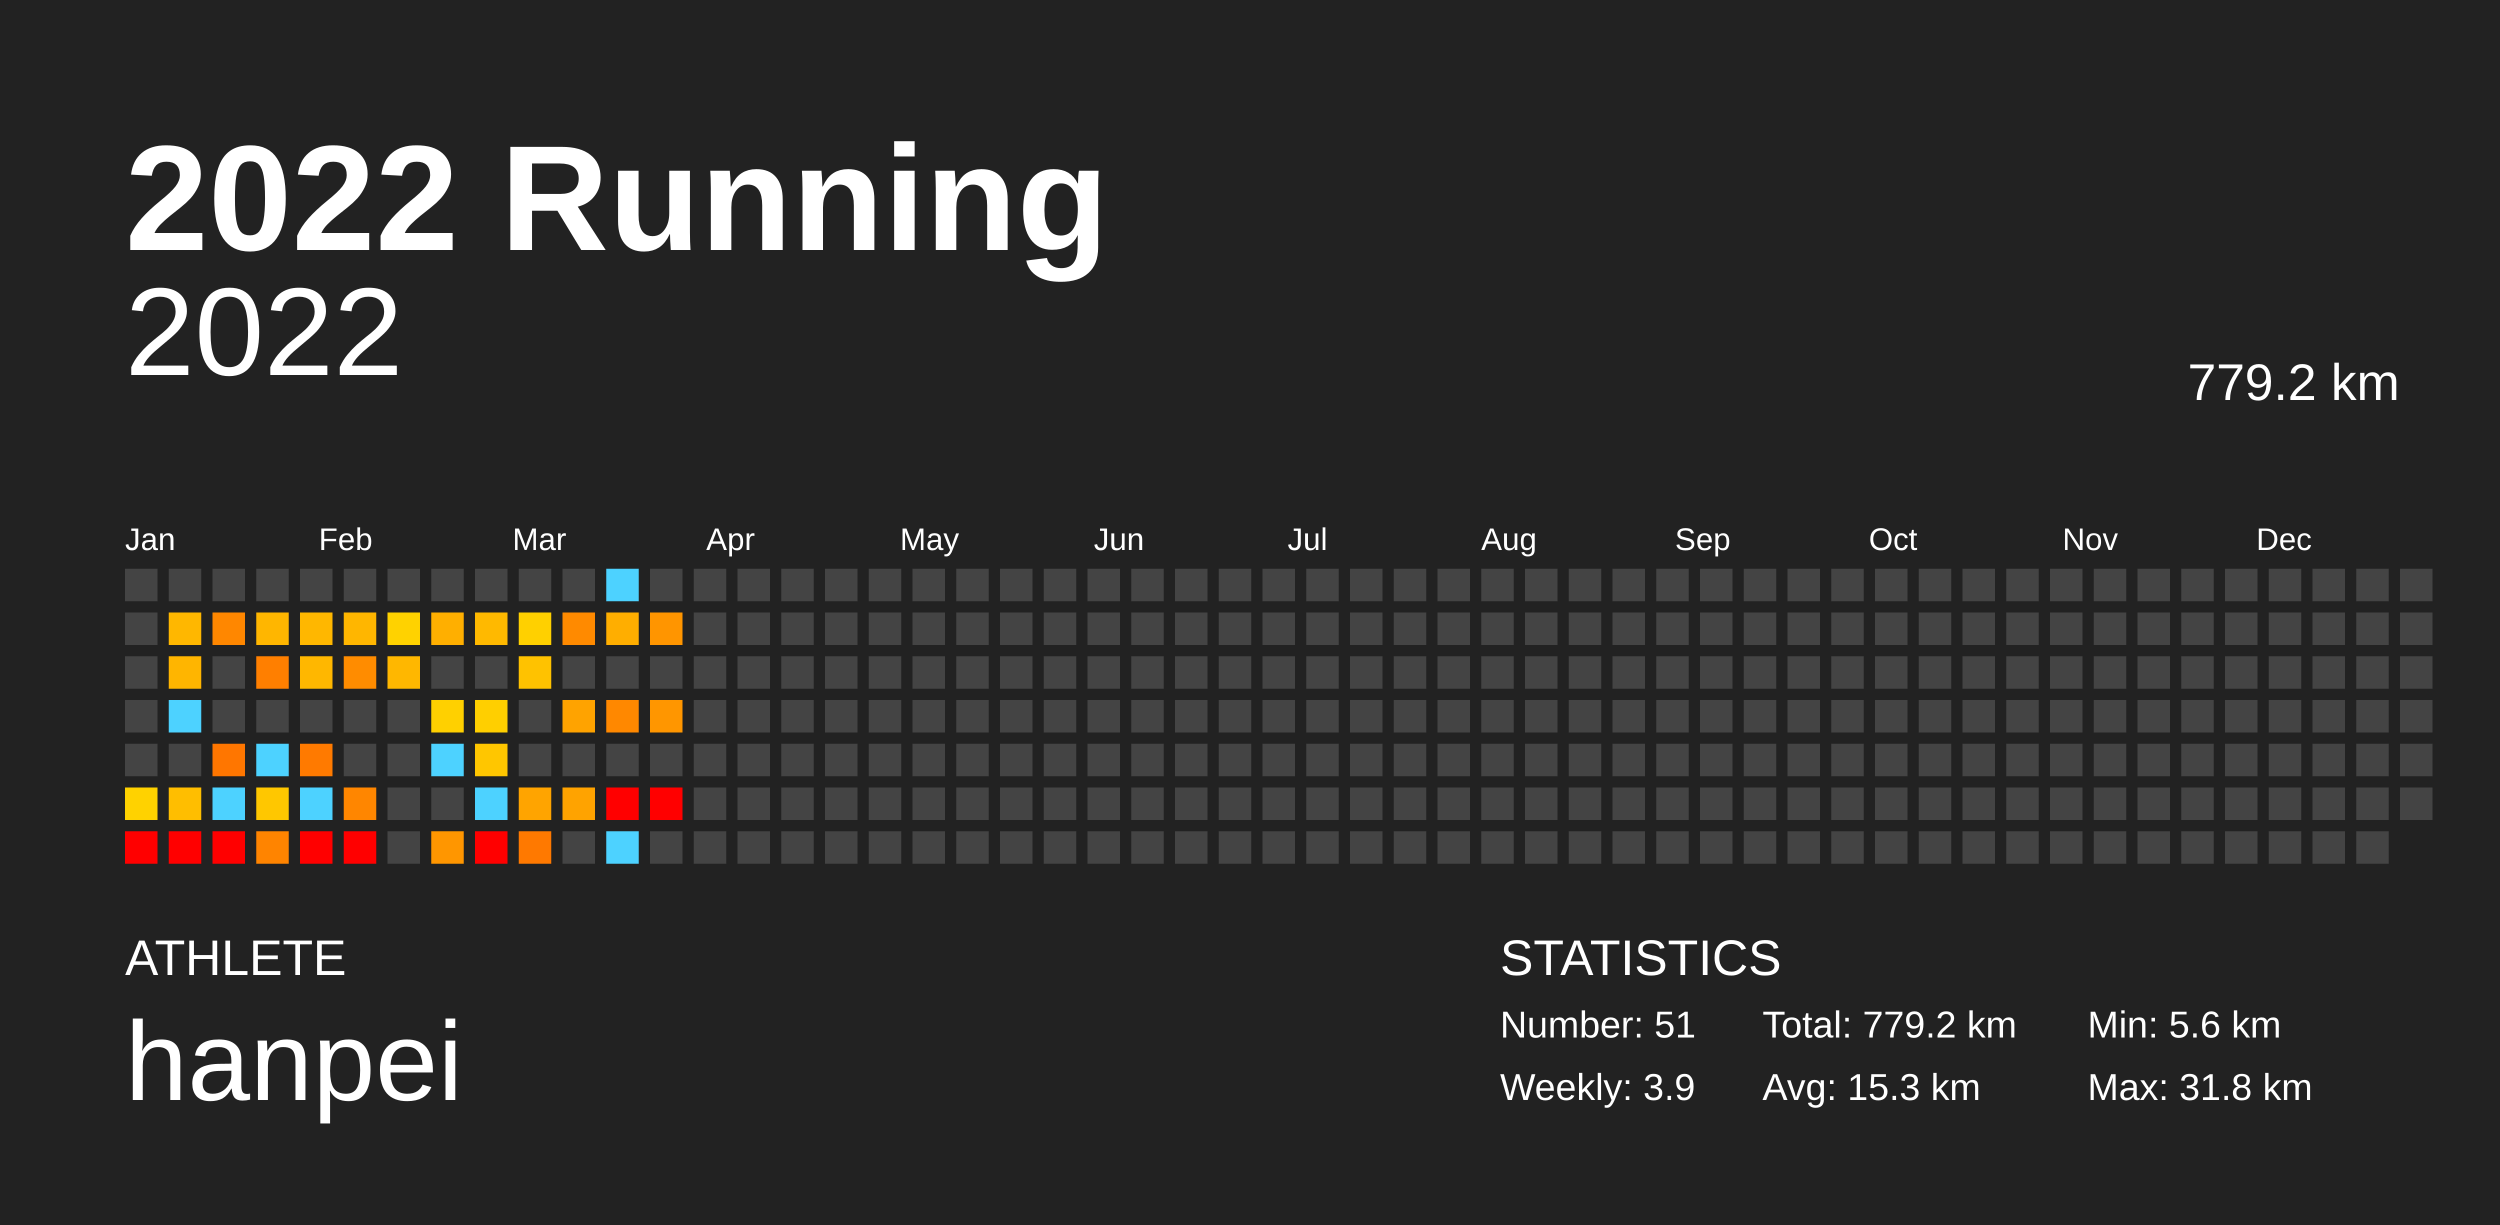
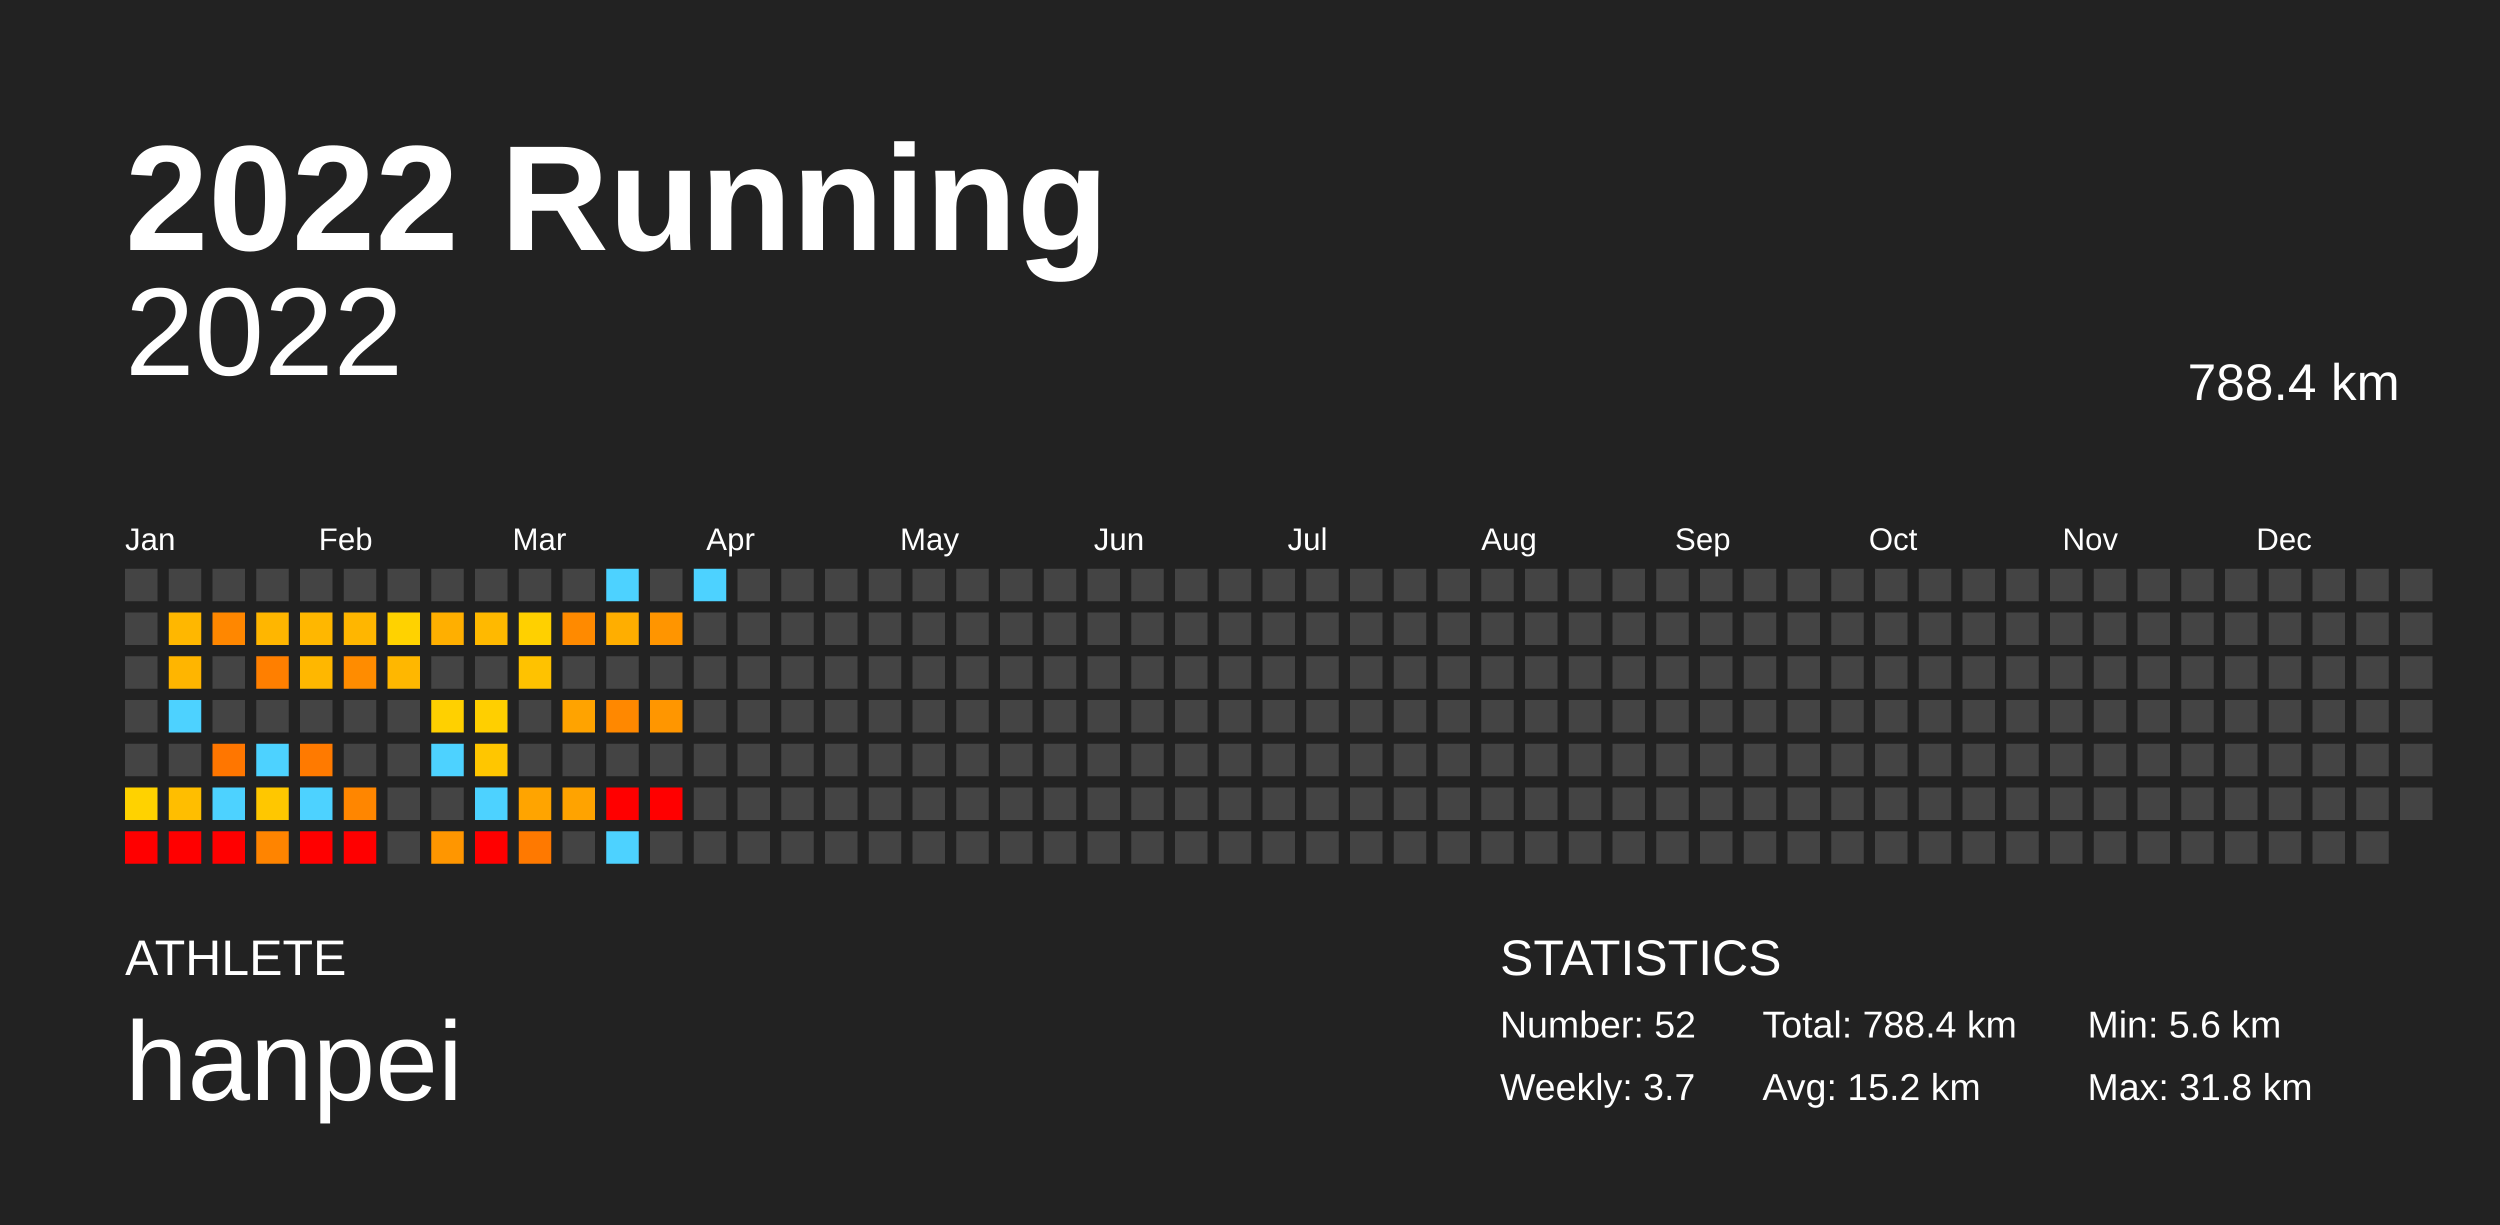
<svg xmlns="http://www.w3.org/2000/svg" baseProfile="full" height="98mm" version="1.1" viewBox="0,0,200,98" width="200mm">
  <defs />
  <rect fill="#222222" height="98" width="200" x="0" y="0" />
  <text fill="#FFFFFF" style="font-size:12px; font-family:Arial; font-weight:bold;" x="10" y="20">2022 Running</text>
  <text fill="#FFFFFF" style="font-size:4px; font-family:Arial" x="10" y="78">ATHLETE</text>
  <text fill="#FFFFFF" style="font-size:9px; font-family:Arial" x="10" y="88">hanpei</text>
  <text fill="#FFFFFF" style="font-size:4px; font-family:Arial" x="120" y="78">STATISTICS</text>
-   <text fill="#FFFFFF" style="font-size:3px; font-family:Arial" x="120" y="83">Number: 51</text>
-   <text fill="#FFFFFF" style="font-size:3px; font-family:Arial" x="120" y="88">Weekly: 3.9</text>
-   <text fill="#FFFFFF" style="font-size:3px; font-family:Arial" x="141" y="83">Total: 779.2 km</text>
-   <text fill="#FFFFFF" style="font-size:3px; font-family:Arial" x="141" y="88">Avg: 15.3 km</text>
+   <text fill="#FFFFFF" style="font-size:3px; font-family:Arial" x="120" y="83">Number: 52</text>
+   <text fill="#FFFFFF" style="font-size:3px; font-family:Arial" x="120" y="88">Weekly: 3.7</text>
+   <text fill="#FFFFFF" style="font-size:3px; font-family:Arial" x="141" y="83">Total: 788.4 km</text>
+   <text fill="#FFFFFF" style="font-size:3px; font-family:Arial" x="141" y="88">Avg: 15.2 km</text>
  <text fill="#FFFFFF" style="font-size:3px; font-family:Arial" x="167" y="83">Min: 5.6 km</text>
  <text fill="#FFFFFF" style="font-size:3px; font-family:Arial" x="167" y="88">Max: 31.8 km</text>
  <text alignment-baseline="hanging" fill="#FFFFFF" style="font-size:10.0px; font-family:Arial;" x="10" y="30">2022</text>
-   <text alignment-baseline="hanging" fill="#FFFFFF" style="font-size:4.125px; font-family:Arial;" x="175" y="32">779.2 km</text>
+   <text alignment-baseline="hanging" fill="#FFFFFF" style="font-size:4.125px; font-family:Arial;" x="175" y="32">788.4 km</text>
  <text fill="#FFFFFF" style="font-size:2.5px; font-family:Arial" x="10.0" y="44">Jan</text>
  <text fill="#FFFFFF" style="font-size:2.5px; font-family:Arial" x="25.5" y="44">Feb</text>
  <text fill="#FFFFFF" style="font-size:2.5px; font-family:Arial" x="41.0" y="44">Mar</text>
  <text fill="#FFFFFF" style="font-size:2.5px; font-family:Arial" x="56.5" y="44">Apr</text>
  <text fill="#FFFFFF" style="font-size:2.5px; font-family:Arial" x="72.0" y="44">May</text>
  <text fill="#FFFFFF" style="font-size:2.5px; font-family:Arial" x="87.5" y="44">Jun</text>
  <text fill="#FFFFFF" style="font-size:2.5px; font-family:Arial" x="103.0" y="44">Jul</text>
  <text fill="#FFFFFF" style="font-size:2.5px; font-family:Arial" x="118.5" y="44">Aug</text>
  <text fill="#FFFFFF" style="font-size:2.5px; font-family:Arial" x="134.0" y="44">Sep</text>
  <text fill="#FFFFFF" style="font-size:2.5px; font-family:Arial" x="149.5" y="44">Oct</text>
  <text fill="#FFFFFF" style="font-size:2.5px; font-family:Arial" x="165.0" y="44">Nov</text>
  <text fill="#FFFFFF" style="font-size:2.5px; font-family:Arial" x="180.5" y="44">Dec</text>
  <rect fill="#444444" height="2.6" width="2.6" x="10.0" y="45.5" />
  <rect fill="#444444" height="2.6" width="2.6" x="10.0" y="49.0" />
  <rect fill="#444444" height="2.6" width="2.6" x="10.0" y="52.5" />
  <rect fill="#444444" height="2.6" width="2.6" x="10.0" y="56.0" />
  <rect fill="#444444" height="2.6" width="2.6" x="10.0" y="59.5" />
  <rect fill="#ffd200" height="2.6" width="2.6" x="10.0" y="63.0" />
  <rect fill="red" height="2.6" width="2.6" x="10.0" y="66.5" />
  <rect fill="#444444" height="2.6" width="2.6" x="13.5" y="45.5" />
  <rect fill="#ffb700" height="2.6" width="2.6" x="13.5" y="49.0" />
  <rect fill="#ffb500" height="2.6" width="2.6" x="13.5" y="52.5" />
  <rect fill="#4dd2ff" height="2.6" width="2.6" x="13.5" y="56.0" />
  <rect fill="#444444" height="2.6" width="2.6" x="13.5" y="59.5" />
  <rect fill="#ffbe00" height="2.6" width="2.6" x="13.5" y="63.0" />
  <rect fill="red" height="2.6" width="2.6" x="13.5" y="66.5" />
  <rect fill="#444444" height="2.6" width="2.6" x="17.0" y="45.5" />
  <rect fill="#ff8700" height="2.6" width="2.6" x="17.0" y="49.0" />
  <rect fill="#444444" height="2.6" width="2.6" x="17.0" y="52.5" />
  <rect fill="#444444" height="2.6" width="2.6" x="17.0" y="56.0" />
  <rect fill="#ff7600" height="2.6" width="2.6" x="17.0" y="59.5" />
  <rect fill="#4dd2ff" height="2.6" width="2.6" x="17.0" y="63.0" />
  <rect fill="red" height="2.6" width="2.6" x="17.0" y="66.5" />
  <rect fill="#444444" height="2.6" width="2.6" x="20.5" y="45.5" />
  <rect fill="#ffb600" height="2.6" width="2.6" x="20.5" y="49.0" />
  <rect fill="#ff7f00" height="2.6" width="2.6" x="20.5" y="52.5" />
  <rect fill="#444444" height="2.6" width="2.6" x="20.5" y="56.0" />
  <rect fill="#4dd2ff" height="2.6" width="2.6" x="20.5" y="59.5" />
  <rect fill="#ffc700" height="2.6" width="2.6" x="20.5" y="63.0" />
  <rect fill="#ff8400" height="2.6" width="2.6" x="20.5" y="66.5" />
  <rect fill="#444444" height="2.6" width="2.6" x="24.0" y="45.5" />
  <rect fill="#ffb700" height="2.6" width="2.6" x="24.0" y="49.0" />
  <rect fill="#ffb700" height="2.6" width="2.6" x="24.0" y="52.5" />
  <rect fill="#444444" height="2.6" width="2.6" x="24.0" y="56.0" />
  <rect fill="#ff7a00" height="2.6" width="2.6" x="24.0" y="59.5" />
  <rect fill="#4dd2ff" height="2.6" width="2.6" x="24.0" y="63.0" />
  <rect fill="red" height="2.6" width="2.6" x="24.0" y="66.5" />
  <rect fill="#444444" height="2.6" width="2.6" x="27.5" y="45.5" />
  <rect fill="#ffb600" height="2.6" width="2.6" x="27.5" y="49.0" />
  <rect fill="#ff8c00" height="2.6" width="2.6" x="27.5" y="52.5" />
  <rect fill="#444444" height="2.6" width="2.6" x="27.5" y="56.0" />
  <rect fill="#444444" height="2.6" width="2.6" x="27.5" y="59.5" />
  <rect fill="#ff8600" height="2.6" width="2.6" x="27.5" y="63.0" />
  <rect fill="red" height="2.6" width="2.6" x="27.5" y="66.5" />
  <rect fill="#444444" height="2.6" width="2.6" x="31.0" y="45.5" />
  <rect fill="#ffd200" height="2.6" width="2.6" x="31.0" y="49.0" />
  <rect fill="#ffb700" height="2.6" width="2.6" x="31.0" y="52.5" />
  <rect fill="#444444" height="2.6" width="2.6" x="31.0" y="56.0" />
  <rect fill="#444444" height="2.6" width="2.6" x="31.0" y="59.5" />
  <rect fill="#444444" height="2.6" width="2.6" x="31.0" y="63.0" />
  <rect fill="#444444" height="2.6" width="2.6" x="31.0" y="66.5" />
  <rect fill="#444444" height="2.6" width="2.6" x="34.5" y="45.5" />
  <rect fill="#ffaf00" height="2.6" width="2.6" x="34.5" y="49.0" />
  <rect fill="#444444" height="2.6" width="2.6" x="34.5" y="52.5" />
  <rect fill="#ffd000" height="2.6" width="2.6" x="34.5" y="56.0" />
  <rect fill="#4dd2ff" height="2.6" width="2.6" x="34.5" y="59.5" />
  <rect fill="#444444" height="2.6" width="2.6" x="34.5" y="63.0" />
  <rect fill="#ff9600" height="2.6" width="2.6" x="34.5" y="66.5" />
  <rect fill="#444444" height="2.6" width="2.6" x="38.0" y="45.5" />
  <rect fill="#ffb900" height="2.6" width="2.6" x="38.0" y="49.0" />
  <rect fill="#444444" height="2.6" width="2.6" x="38.0" y="52.5" />
  <rect fill="#ffcf00" height="2.6" width="2.6" x="38.0" y="56.0" />
  <rect fill="#ffc600" height="2.6" width="2.6" x="38.0" y="59.5" />
  <rect fill="#4dd2ff" height="2.6" width="2.6" x="38.0" y="63.0" />
  <rect fill="red" height="2.6" width="2.6" x="38.0" y="66.5" />
  <rect fill="#444444" height="2.6" width="2.6" x="41.5" y="45.5" />
  <rect fill="#ffd000" height="2.6" width="2.6" x="41.5" y="49.0" />
  <rect fill="#ffc200" height="2.6" width="2.6" x="41.5" y="52.5" />
  <rect fill="#444444" height="2.6" width="2.6" x="41.5" y="56.0" />
  <rect fill="#444444" height="2.6" width="2.6" x="41.5" y="59.5" />
  <rect fill="#ffa400" height="2.6" width="2.6" x="41.5" y="63.0" />
  <rect fill="#ff7900" height="2.6" width="2.6" x="41.5" y="66.5" />
  <rect fill="#444444" height="2.6" width="2.6" x="45.0" y="45.5" />
  <rect fill="#ff8a00" height="2.6" width="2.6" x="45.0" y="49.0" />
  <rect fill="#444444" height="2.6" width="2.6" x="45.0" y="52.5" />
  <rect fill="#ffa300" height="2.6" width="2.6" x="45.0" y="56.0" />
  <rect fill="#444444" height="2.6" width="2.6" x="45.0" y="59.5" />
  <rect fill="#ffa300" height="2.6" width="2.6" x="45.0" y="63.0" />
  <rect fill="#444444" height="2.6" width="2.6" x="45.0" y="66.5" />
  <rect fill="#4dd2ff" height="2.6" width="2.6" x="48.5" y="45.5" />
  <rect fill="#ffae00" height="2.6" width="2.6" x="48.5" y="49.0" />
  <rect fill="#444444" height="2.6" width="2.6" x="48.5" y="52.5" />
  <rect fill="#ff8800" height="2.6" width="2.6" x="48.5" y="56.0" />
  <rect fill="#444444" height="2.6" width="2.6" x="48.5" y="59.5" />
  <rect fill="red" height="2.6" width="2.6" x="48.5" y="63.0" />
  <rect fill="#4dd2ff" height="2.6" width="2.6" x="48.5" y="66.5" />
  <rect fill="#444444" height="2.6" width="2.6" x="52.0" y="45.5" />
  <rect fill="#ff9500" height="2.6" width="2.6" x="52.0" y="49.0" />
  <rect fill="#444444" height="2.6" width="2.6" x="52.0" y="52.5" />
  <rect fill="#ff9600" height="2.6" width="2.6" x="52.0" y="56.0" />
  <rect fill="#444444" height="2.6" width="2.6" x="52.0" y="59.5" />
  <rect fill="red" height="2.6" width="2.6" x="52.0" y="63.0" />
  <rect fill="#444444" height="2.6" width="2.6" x="52.0" y="66.5" />
-   <rect fill="#444444" height="2.6" width="2.6" x="55.5" y="45.5" />
+   <rect fill="#4dd2ff" height="2.6" width="2.6" x="55.5" y="45.5" />
  <rect fill="#444444" height="2.6" width="2.6" x="55.5" y="49.0" />
  <rect fill="#444444" height="2.6" width="2.6" x="55.5" y="52.5" />
  <rect fill="#444444" height="2.6" width="2.6" x="55.5" y="56.0" />
  <rect fill="#444444" height="2.6" width="2.6" x="55.5" y="59.5" />
  <rect fill="#444444" height="2.6" width="2.6" x="55.5" y="63.0" />
  <rect fill="#444444" height="2.6" width="2.6" x="55.5" y="66.5" />
  <rect fill="#444444" height="2.6" width="2.6" x="59.0" y="45.5" />
  <rect fill="#444444" height="2.6" width="2.6" x="59.0" y="49.0" />
  <rect fill="#444444" height="2.6" width="2.6" x="59.0" y="52.5" />
  <rect fill="#444444" height="2.6" width="2.6" x="59.0" y="56.0" />
  <rect fill="#444444" height="2.6" width="2.6" x="59.0" y="59.5" />
  <rect fill="#444444" height="2.6" width="2.6" x="59.0" y="63.0" />
  <rect fill="#444444" height="2.6" width="2.6" x="59.0" y="66.5" />
  <rect fill="#444444" height="2.6" width="2.6" x="62.5" y="45.5" />
  <rect fill="#444444" height="2.6" width="2.6" x="62.5" y="49.0" />
  <rect fill="#444444" height="2.6" width="2.6" x="62.5" y="52.5" />
  <rect fill="#444444" height="2.6" width="2.6" x="62.5" y="56.0" />
  <rect fill="#444444" height="2.6" width="2.6" x="62.5" y="59.5" />
  <rect fill="#444444" height="2.6" width="2.6" x="62.5" y="63.0" />
  <rect fill="#444444" height="2.6" width="2.6" x="62.5" y="66.5" />
  <rect fill="#444444" height="2.6" width="2.6" x="66.0" y="45.5" />
  <rect fill="#444444" height="2.6" width="2.6" x="66.0" y="49.0" />
  <rect fill="#444444" height="2.6" width="2.6" x="66.0" y="52.5" />
  <rect fill="#444444" height="2.6" width="2.6" x="66.0" y="56.0" />
  <rect fill="#444444" height="2.6" width="2.6" x="66.0" y="59.5" />
  <rect fill="#444444" height="2.6" width="2.6" x="66.0" y="63.0" />
  <rect fill="#444444" height="2.6" width="2.6" x="66.0" y="66.5" />
  <rect fill="#444444" height="2.6" width="2.6" x="69.5" y="45.5" />
  <rect fill="#444444" height="2.6" width="2.6" x="69.5" y="49.0" />
  <rect fill="#444444" height="2.6" width="2.6" x="69.5" y="52.5" />
  <rect fill="#444444" height="2.6" width="2.6" x="69.5" y="56.0" />
  <rect fill="#444444" height="2.6" width="2.6" x="69.5" y="59.5" />
  <rect fill="#444444" height="2.6" width="2.6" x="69.5" y="63.0" />
  <rect fill="#444444" height="2.6" width="2.6" x="69.5" y="66.5" />
  <rect fill="#444444" height="2.6" width="2.6" x="73.0" y="45.5" />
  <rect fill="#444444" height="2.6" width="2.6" x="73.0" y="49.0" />
  <rect fill="#444444" height="2.6" width="2.6" x="73.0" y="52.5" />
  <rect fill="#444444" height="2.6" width="2.6" x="73.0" y="56.0" />
  <rect fill="#444444" height="2.6" width="2.6" x="73.0" y="59.5" />
  <rect fill="#444444" height="2.6" width="2.6" x="73.0" y="63.0" />
  <rect fill="#444444" height="2.6" width="2.6" x="73.0" y="66.5" />
  <rect fill="#444444" height="2.6" width="2.6" x="76.5" y="45.5" />
  <rect fill="#444444" height="2.6" width="2.6" x="76.5" y="49.0" />
  <rect fill="#444444" height="2.6" width="2.6" x="76.5" y="52.5" />
  <rect fill="#444444" height="2.6" width="2.6" x="76.5" y="56.0" />
  <rect fill="#444444" height="2.6" width="2.6" x="76.5" y="59.5" />
  <rect fill="#444444" height="2.6" width="2.6" x="76.5" y="63.0" />
  <rect fill="#444444" height="2.6" width="2.6" x="76.5" y="66.5" />
  <rect fill="#444444" height="2.6" width="2.6" x="80.0" y="45.5" />
  <rect fill="#444444" height="2.6" width="2.6" x="80.0" y="49.0" />
  <rect fill="#444444" height="2.6" width="2.6" x="80.0" y="52.5" />
  <rect fill="#444444" height="2.6" width="2.6" x="80.0" y="56.0" />
  <rect fill="#444444" height="2.6" width="2.6" x="80.0" y="59.5" />
  <rect fill="#444444" height="2.6" width="2.6" x="80.0" y="63.0" />
  <rect fill="#444444" height="2.6" width="2.6" x="80.0" y="66.5" />
  <rect fill="#444444" height="2.6" width="2.6" x="83.5" y="45.5" />
  <rect fill="#444444" height="2.6" width="2.6" x="83.5" y="49.0" />
  <rect fill="#444444" height="2.6" width="2.6" x="83.5" y="52.5" />
  <rect fill="#444444" height="2.6" width="2.6" x="83.5" y="56.0" />
  <rect fill="#444444" height="2.6" width="2.6" x="83.5" y="59.5" />
  <rect fill="#444444" height="2.6" width="2.6" x="83.5" y="63.0" />
  <rect fill="#444444" height="2.6" width="2.6" x="83.5" y="66.5" />
  <rect fill="#444444" height="2.6" width="2.6" x="87.0" y="45.5" />
  <rect fill="#444444" height="2.6" width="2.6" x="87.0" y="49.0" />
  <rect fill="#444444" height="2.6" width="2.6" x="87.0" y="52.5" />
  <rect fill="#444444" height="2.6" width="2.6" x="87.0" y="56.0" />
  <rect fill="#444444" height="2.6" width="2.6" x="87.0" y="59.5" />
  <rect fill="#444444" height="2.6" width="2.6" x="87.0" y="63.0" />
  <rect fill="#444444" height="2.6" width="2.6" x="87.0" y="66.5" />
  <rect fill="#444444" height="2.6" width="2.6" x="90.5" y="45.5" />
  <rect fill="#444444" height="2.6" width="2.6" x="90.5" y="49.0" />
  <rect fill="#444444" height="2.6" width="2.6" x="90.5" y="52.5" />
  <rect fill="#444444" height="2.6" width="2.6" x="90.5" y="56.0" />
  <rect fill="#444444" height="2.6" width="2.6" x="90.5" y="59.5" />
  <rect fill="#444444" height="2.6" width="2.6" x="90.5" y="63.0" />
  <rect fill="#444444" height="2.6" width="2.6" x="90.5" y="66.5" />
  <rect fill="#444444" height="2.6" width="2.6" x="94.0" y="45.5" />
  <rect fill="#444444" height="2.6" width="2.6" x="94.0" y="49.0" />
  <rect fill="#444444" height="2.6" width="2.6" x="94.0" y="52.5" />
  <rect fill="#444444" height="2.6" width="2.6" x="94.0" y="56.0" />
  <rect fill="#444444" height="2.6" width="2.6" x="94.0" y="59.5" />
  <rect fill="#444444" height="2.6" width="2.6" x="94.0" y="63.0" />
  <rect fill="#444444" height="2.6" width="2.6" x="94.0" y="66.5" />
  <rect fill="#444444" height="2.6" width="2.6" x="97.5" y="45.5" />
  <rect fill="#444444" height="2.6" width="2.6" x="97.5" y="49.0" />
  <rect fill="#444444" height="2.6" width="2.6" x="97.5" y="52.5" />
  <rect fill="#444444" height="2.6" width="2.6" x="97.5" y="56.0" />
  <rect fill="#444444" height="2.6" width="2.6" x="97.5" y="59.5" />
  <rect fill="#444444" height="2.6" width="2.6" x="97.5" y="63.0" />
  <rect fill="#444444" height="2.6" width="2.6" x="97.5" y="66.5" />
  <rect fill="#444444" height="2.6" width="2.6" x="101.0" y="45.5" />
  <rect fill="#444444" height="2.6" width="2.6" x="101.0" y="49.0" />
  <rect fill="#444444" height="2.6" width="2.6" x="101.0" y="52.5" />
  <rect fill="#444444" height="2.6" width="2.6" x="101.0" y="56.0" />
  <rect fill="#444444" height="2.6" width="2.6" x="101.0" y="59.5" />
  <rect fill="#444444" height="2.6" width="2.6" x="101.0" y="63.0" />
  <rect fill="#444444" height="2.6" width="2.6" x="101.0" y="66.5" />
  <rect fill="#444444" height="2.6" width="2.6" x="104.5" y="45.5" />
  <rect fill="#444444" height="2.6" width="2.6" x="104.5" y="49.0" />
  <rect fill="#444444" height="2.6" width="2.6" x="104.5" y="52.5" />
  <rect fill="#444444" height="2.6" width="2.6" x="104.5" y="56.0" />
  <rect fill="#444444" height="2.6" width="2.6" x="104.5" y="59.5" />
  <rect fill="#444444" height="2.6" width="2.6" x="104.5" y="63.0" />
  <rect fill="#444444" height="2.6" width="2.6" x="104.5" y="66.5" />
  <rect fill="#444444" height="2.6" width="2.6" x="108.0" y="45.5" />
  <rect fill="#444444" height="2.6" width="2.6" x="108.0" y="49.0" />
  <rect fill="#444444" height="2.6" width="2.6" x="108.0" y="52.5" />
  <rect fill="#444444" height="2.6" width="2.6" x="108.0" y="56.0" />
  <rect fill="#444444" height="2.6" width="2.6" x="108.0" y="59.5" />
  <rect fill="#444444" height="2.6" width="2.6" x="108.0" y="63.0" />
  <rect fill="#444444" height="2.6" width="2.6" x="108.0" y="66.5" />
  <rect fill="#444444" height="2.6" width="2.6" x="111.5" y="45.5" />
  <rect fill="#444444" height="2.6" width="2.6" x="111.5" y="49.0" />
  <rect fill="#444444" height="2.6" width="2.6" x="111.5" y="52.5" />
  <rect fill="#444444" height="2.6" width="2.6" x="111.5" y="56.0" />
  <rect fill="#444444" height="2.6" width="2.6" x="111.5" y="59.5" />
  <rect fill="#444444" height="2.6" width="2.6" x="111.5" y="63.0" />
  <rect fill="#444444" height="2.6" width="2.6" x="111.5" y="66.5" />
  <rect fill="#444444" height="2.6" width="2.6" x="115.0" y="45.5" />
  <rect fill="#444444" height="2.6" width="2.6" x="115.0" y="49.0" />
  <rect fill="#444444" height="2.6" width="2.6" x="115.0" y="52.5" />
  <rect fill="#444444" height="2.6" width="2.6" x="115.0" y="56.0" />
  <rect fill="#444444" height="2.6" width="2.6" x="115.0" y="59.5" />
  <rect fill="#444444" height="2.6" width="2.6" x="115.0" y="63.0" />
  <rect fill="#444444" height="2.6" width="2.6" x="115.0" y="66.5" />
  <rect fill="#444444" height="2.6" width="2.6" x="118.5" y="45.5" />
  <rect fill="#444444" height="2.6" width="2.6" x="118.5" y="49.0" />
  <rect fill="#444444" height="2.6" width="2.6" x="118.5" y="52.5" />
  <rect fill="#444444" height="2.6" width="2.6" x="118.5" y="56.0" />
  <rect fill="#444444" height="2.6" width="2.6" x="118.5" y="59.5" />
  <rect fill="#444444" height="2.6" width="2.6" x="118.5" y="63.0" />
  <rect fill="#444444" height="2.6" width="2.6" x="118.5" y="66.5" />
  <rect fill="#444444" height="2.6" width="2.6" x="122.0" y="45.5" />
  <rect fill="#444444" height="2.6" width="2.6" x="122.0" y="49.0" />
  <rect fill="#444444" height="2.6" width="2.6" x="122.0" y="52.5" />
  <rect fill="#444444" height="2.6" width="2.6" x="122.0" y="56.0" />
  <rect fill="#444444" height="2.6" width="2.6" x="122.0" y="59.5" />
  <rect fill="#444444" height="2.6" width="2.6" x="122.0" y="63.0" />
  <rect fill="#444444" height="2.6" width="2.6" x="122.0" y="66.5" />
  <rect fill="#444444" height="2.6" width="2.6" x="125.5" y="45.5" />
  <rect fill="#444444" height="2.6" width="2.6" x="125.5" y="49.0" />
  <rect fill="#444444" height="2.6" width="2.6" x="125.5" y="52.5" />
  <rect fill="#444444" height="2.6" width="2.6" x="125.5" y="56.0" />
  <rect fill="#444444" height="2.6" width="2.6" x="125.5" y="59.5" />
  <rect fill="#444444" height="2.6" width="2.6" x="125.5" y="63.0" />
  <rect fill="#444444" height="2.6" width="2.6" x="125.5" y="66.5" />
  <rect fill="#444444" height="2.6" width="2.6" x="129.0" y="45.5" />
  <rect fill="#444444" height="2.6" width="2.6" x="129.0" y="49.0" />
  <rect fill="#444444" height="2.6" width="2.6" x="129.0" y="52.5" />
  <rect fill="#444444" height="2.6" width="2.6" x="129.0" y="56.0" />
  <rect fill="#444444" height="2.6" width="2.6" x="129.0" y="59.5" />
  <rect fill="#444444" height="2.6" width="2.6" x="129.0" y="63.0" />
  <rect fill="#444444" height="2.6" width="2.6" x="129.0" y="66.5" />
  <rect fill="#444444" height="2.6" width="2.6" x="132.5" y="45.5" />
  <rect fill="#444444" height="2.6" width="2.6" x="132.5" y="49.0" />
  <rect fill="#444444" height="2.6" width="2.6" x="132.5" y="52.5" />
  <rect fill="#444444" height="2.6" width="2.6" x="132.5" y="56.0" />
  <rect fill="#444444" height="2.6" width="2.6" x="132.5" y="59.5" />
  <rect fill="#444444" height="2.6" width="2.6" x="132.5" y="63.0" />
  <rect fill="#444444" height="2.6" width="2.6" x="132.5" y="66.5" />
  <rect fill="#444444" height="2.6" width="2.6" x="136.0" y="45.5" />
  <rect fill="#444444" height="2.6" width="2.6" x="136.0" y="49.0" />
  <rect fill="#444444" height="2.6" width="2.6" x="136.0" y="52.5" />
  <rect fill="#444444" height="2.6" width="2.6" x="136.0" y="56.0" />
  <rect fill="#444444" height="2.6" width="2.6" x="136.0" y="59.5" />
  <rect fill="#444444" height="2.6" width="2.6" x="136.0" y="63.0" />
  <rect fill="#444444" height="2.6" width="2.6" x="136.0" y="66.5" />
  <rect fill="#444444" height="2.6" width="2.6" x="139.5" y="45.5" />
  <rect fill="#444444" height="2.6" width="2.6" x="139.5" y="49.0" />
  <rect fill="#444444" height="2.6" width="2.6" x="139.5" y="52.5" />
  <rect fill="#444444" height="2.6" width="2.6" x="139.5" y="56.0" />
  <rect fill="#444444" height="2.6" width="2.6" x="139.5" y="59.5" />
  <rect fill="#444444" height="2.6" width="2.6" x="139.5" y="63.0" />
  <rect fill="#444444" height="2.6" width="2.6" x="139.5" y="66.5" />
  <rect fill="#444444" height="2.6" width="2.6" x="143.0" y="45.5" />
  <rect fill="#444444" height="2.6" width="2.6" x="143.0" y="49.0" />
  <rect fill="#444444" height="2.6" width="2.6" x="143.0" y="52.5" />
  <rect fill="#444444" height="2.6" width="2.6" x="143.0" y="56.0" />
  <rect fill="#444444" height="2.6" width="2.6" x="143.0" y="59.5" />
  <rect fill="#444444" height="2.6" width="2.6" x="143.0" y="63.0" />
  <rect fill="#444444" height="2.6" width="2.6" x="143.0" y="66.5" />
  <rect fill="#444444" height="2.6" width="2.6" x="146.5" y="45.5" />
  <rect fill="#444444" height="2.6" width="2.6" x="146.5" y="49.0" />
  <rect fill="#444444" height="2.6" width="2.6" x="146.5" y="52.5" />
  <rect fill="#444444" height="2.6" width="2.6" x="146.5" y="56.0" />
  <rect fill="#444444" height="2.6" width="2.6" x="146.5" y="59.5" />
  <rect fill="#444444" height="2.6" width="2.6" x="146.5" y="63.0" />
  <rect fill="#444444" height="2.6" width="2.6" x="146.5" y="66.5" />
  <rect fill="#444444" height="2.6" width="2.6" x="150.0" y="45.5" />
  <rect fill="#444444" height="2.6" width="2.6" x="150.0" y="49.0" />
  <rect fill="#444444" height="2.6" width="2.6" x="150.0" y="52.5" />
  <rect fill="#444444" height="2.6" width="2.6" x="150.0" y="56.0" />
  <rect fill="#444444" height="2.6" width="2.6" x="150.0" y="59.5" />
  <rect fill="#444444" height="2.6" width="2.6" x="150.0" y="63.0" />
  <rect fill="#444444" height="2.6" width="2.6" x="150.0" y="66.5" />
  <rect fill="#444444" height="2.6" width="2.6" x="153.5" y="45.5" />
  <rect fill="#444444" height="2.6" width="2.6" x="153.5" y="49.0" />
  <rect fill="#444444" height="2.6" width="2.6" x="153.5" y="52.5" />
  <rect fill="#444444" height="2.6" width="2.6" x="153.5" y="56.0" />
  <rect fill="#444444" height="2.6" width="2.6" x="153.5" y="59.5" />
  <rect fill="#444444" height="2.6" width="2.6" x="153.5" y="63.0" />
  <rect fill="#444444" height="2.6" width="2.6" x="153.5" y="66.5" />
  <rect fill="#444444" height="2.6" width="2.6" x="157.0" y="45.5" />
  <rect fill="#444444" height="2.6" width="2.6" x="157.0" y="49.0" />
  <rect fill="#444444" height="2.6" width="2.6" x="157.0" y="52.5" />
  <rect fill="#444444" height="2.6" width="2.6" x="157.0" y="56.0" />
  <rect fill="#444444" height="2.6" width="2.6" x="157.0" y="59.5" />
  <rect fill="#444444" height="2.6" width="2.6" x="157.0" y="63.0" />
  <rect fill="#444444" height="2.6" width="2.6" x="157.0" y="66.5" />
  <rect fill="#444444" height="2.6" width="2.6" x="160.5" y="45.5" />
  <rect fill="#444444" height="2.6" width="2.6" x="160.5" y="49.0" />
  <rect fill="#444444" height="2.6" width="2.6" x="160.5" y="52.5" />
  <rect fill="#444444" height="2.6" width="2.6" x="160.5" y="56.0" />
  <rect fill="#444444" height="2.6" width="2.6" x="160.5" y="59.5" />
  <rect fill="#444444" height="2.6" width="2.6" x="160.5" y="63.0" />
  <rect fill="#444444" height="2.6" width="2.6" x="160.5" y="66.5" />
  <rect fill="#444444" height="2.6" width="2.6" x="164.0" y="45.5" />
  <rect fill="#444444" height="2.6" width="2.6" x="164.0" y="49.0" />
  <rect fill="#444444" height="2.6" width="2.6" x="164.0" y="52.5" />
  <rect fill="#444444" height="2.6" width="2.6" x="164.0" y="56.0" />
  <rect fill="#444444" height="2.6" width="2.6" x="164.0" y="59.5" />
  <rect fill="#444444" height="2.6" width="2.6" x="164.0" y="63.0" />
  <rect fill="#444444" height="2.6" width="2.6" x="164.0" y="66.5" />
  <rect fill="#444444" height="2.6" width="2.6" x="167.5" y="45.5" />
  <rect fill="#444444" height="2.6" width="2.6" x="167.5" y="49.0" />
  <rect fill="#444444" height="2.6" width="2.6" x="167.5" y="52.5" />
  <rect fill="#444444" height="2.6" width="2.6" x="167.5" y="56.0" />
  <rect fill="#444444" height="2.6" width="2.6" x="167.5" y="59.5" />
  <rect fill="#444444" height="2.6" width="2.6" x="167.5" y="63.0" />
  <rect fill="#444444" height="2.6" width="2.6" x="167.5" y="66.5" />
  <rect fill="#444444" height="2.6" width="2.6" x="171.0" y="45.5" />
  <rect fill="#444444" height="2.6" width="2.6" x="171.0" y="49.0" />
  <rect fill="#444444" height="2.6" width="2.6" x="171.0" y="52.5" />
  <rect fill="#444444" height="2.6" width="2.6" x="171.0" y="56.0" />
  <rect fill="#444444" height="2.6" width="2.6" x="171.0" y="59.5" />
  <rect fill="#444444" height="2.6" width="2.6" x="171.0" y="63.0" />
  <rect fill="#444444" height="2.6" width="2.6" x="171.0" y="66.5" />
  <rect fill="#444444" height="2.6" width="2.6" x="174.5" y="45.5" />
  <rect fill="#444444" height="2.6" width="2.6" x="174.5" y="49.0" />
  <rect fill="#444444" height="2.6" width="2.6" x="174.5" y="52.5" />
  <rect fill="#444444" height="2.6" width="2.6" x="174.5" y="56.0" />
  <rect fill="#444444" height="2.6" width="2.6" x="174.5" y="59.5" />
  <rect fill="#444444" height="2.6" width="2.6" x="174.5" y="63.0" />
  <rect fill="#444444" height="2.6" width="2.6" x="174.5" y="66.5" />
  <rect fill="#444444" height="2.6" width="2.6" x="178.0" y="45.5" />
  <rect fill="#444444" height="2.6" width="2.6" x="178.0" y="49.0" />
  <rect fill="#444444" height="2.6" width="2.6" x="178.0" y="52.5" />
  <rect fill="#444444" height="2.6" width="2.6" x="178.0" y="56.0" />
  <rect fill="#444444" height="2.6" width="2.6" x="178.0" y="59.5" />
  <rect fill="#444444" height="2.6" width="2.6" x="178.0" y="63.0" />
  <rect fill="#444444" height="2.6" width="2.6" x="178.0" y="66.5" />
  <rect fill="#444444" height="2.6" width="2.6" x="181.5" y="45.5" />
  <rect fill="#444444" height="2.6" width="2.6" x="181.5" y="49.0" />
  <rect fill="#444444" height="2.6" width="2.6" x="181.5" y="52.5" />
  <rect fill="#444444" height="2.6" width="2.6" x="181.5" y="56.0" />
  <rect fill="#444444" height="2.6" width="2.6" x="181.5" y="59.5" />
  <rect fill="#444444" height="2.6" width="2.6" x="181.5" y="63.0" />
  <rect fill="#444444" height="2.6" width="2.6" x="181.5" y="66.5" />
  <rect fill="#444444" height="2.6" width="2.6" x="185.0" y="45.5" />
  <rect fill="#444444" height="2.6" width="2.6" x="185.0" y="49.0" />
  <rect fill="#444444" height="2.6" width="2.6" x="185.0" y="52.5" />
  <rect fill="#444444" height="2.6" width="2.6" x="185.0" y="56.0" />
  <rect fill="#444444" height="2.6" width="2.6" x="185.0" y="59.5" />
  <rect fill="#444444" height="2.6" width="2.6" x="185.0" y="63.0" />
  <rect fill="#444444" height="2.6" width="2.6" x="185.0" y="66.5" />
  <rect fill="#444444" height="2.6" width="2.6" x="188.5" y="45.5" />
  <rect fill="#444444" height="2.6" width="2.6" x="188.5" y="49.0" />
  <rect fill="#444444" height="2.6" width="2.6" x="188.5" y="52.5" />
  <rect fill="#444444" height="2.6" width="2.6" x="188.5" y="56.0" />
  <rect fill="#444444" height="2.6" width="2.6" x="188.5" y="59.5" />
  <rect fill="#444444" height="2.6" width="2.6" x="188.5" y="63.0" />
  <rect fill="#444444" height="2.6" width="2.6" x="188.5" y="66.5" />
  <rect fill="#444444" height="2.6" width="2.6" x="192.0" y="45.5" />
  <rect fill="#444444" height="2.6" width="2.6" x="192.0" y="49.0" />
  <rect fill="#444444" height="2.6" width="2.6" x="192.0" y="52.5" />
  <rect fill="#444444" height="2.6" width="2.6" x="192.0" y="56.0" />
  <rect fill="#444444" height="2.6" width="2.6" x="192.0" y="59.5" />
  <rect fill="#444444" height="2.6" width="2.6" x="192.0" y="63.0" />
</svg>
